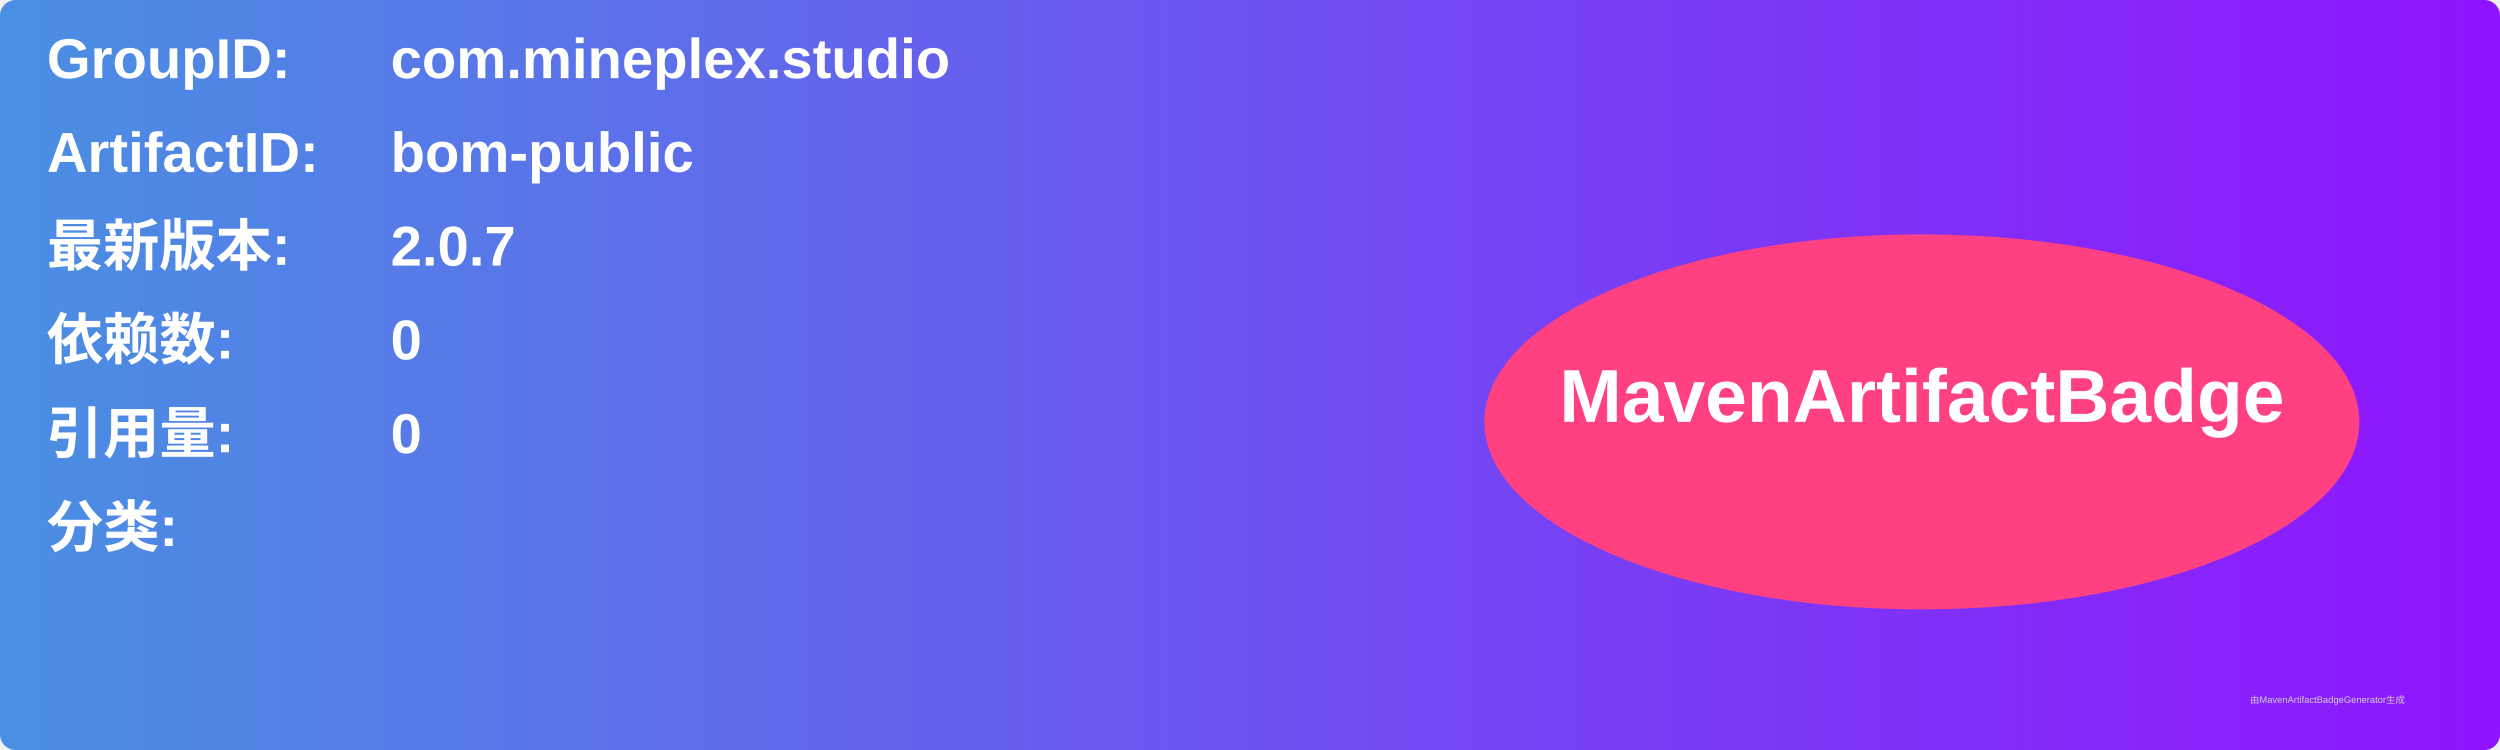
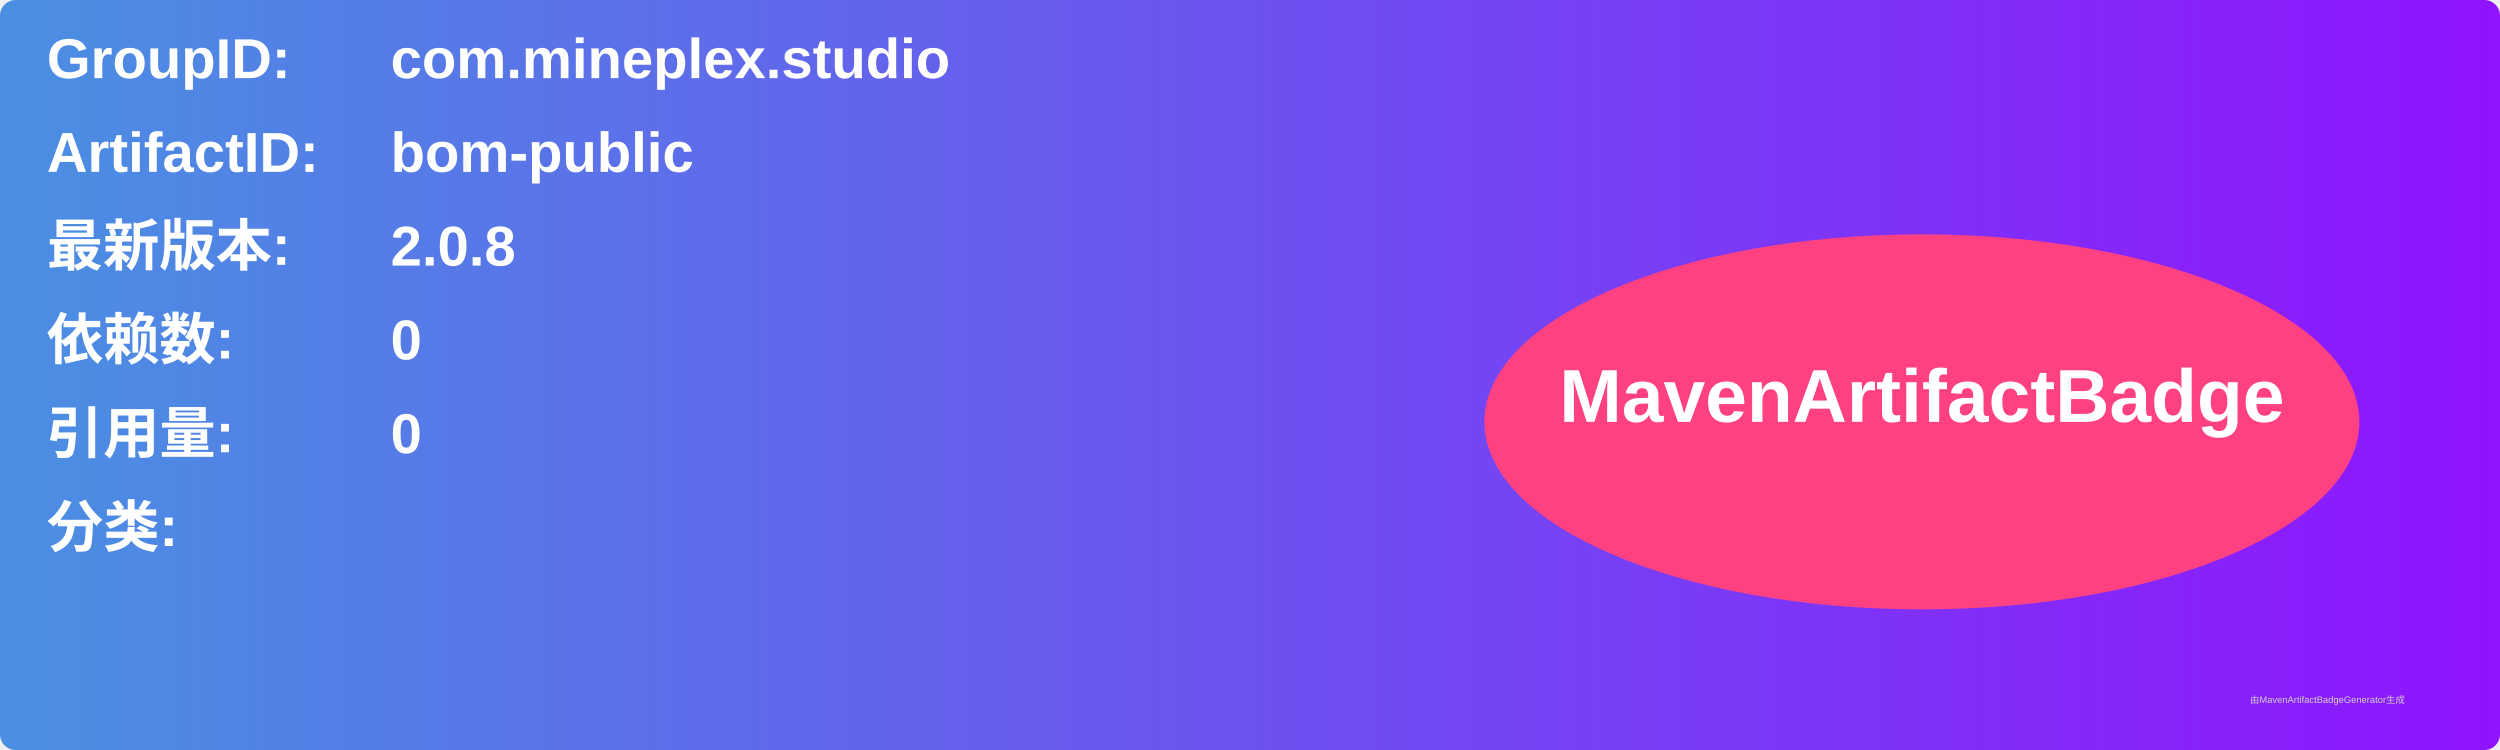
<svg xmlns="http://www.w3.org/2000/svg" width="800" height="240" viewBox="0 0 800 240">
  <linearGradient id="grad" x1="0%" y1="0%" x2="100%" y2="0%">
    <stop offset="0%" stop-color="#4a90e2" />
    <stop offset="100%" stop-color="#9013fe" />
  </linearGradient>
  <rect width="100%" height="100%" rx="5" ry="5" fill="url(#grad)" />
  <g transform="translate(15, 15)">
    <text x="0" y="10" font-family="Arial" font-size="18" fill="white" font-weight="bold" width="260">GroupID:</text>
    <text x="110" y="10" font-family="Arial" font-size="18" fill="white" font-weight="bold" width="460">com.mineplex.studio</text>
    <text x="0" y="40" font-family="Arial" font-size="18" fill="white" font-weight="bold" width="260">ArtifactID:</text>
    <text x="110" y="40" font-family="Arial" font-size="18" fill="white" font-weight="bold" width="460">bom-public</text>
    <text x="0" y="70" font-family="Arial" font-size="18" fill="white" font-weight="bold">最新版本:</text>
    <text x="110" y="70" font-family="Arial" font-size="18" fill="white" font-weight="bold">
-       <tspan font-weight="bold">2.0.7</tspan>
+       <tspan font-weight="bold">2.0.8</tspan>
    </text>
    <text x="0" y="100" font-family="Arial" font-size="18" fill="white" font-weight="bold">依赖数: </text>
    <text x="110" y="100" font-family="Arial" font-size="18" fill="white">
      <tspan font-weight="bold">0</tspan>
    </text>
    <text x="0" y="130" font-family="Arial" font-size="18" fill="white" font-weight="bold">引用量: </text>
    <text x="110" y="130" font-family="Arial" font-size="18" fill="white">
      <tspan font-weight="bold">0</tspan>
    </text>
    <text x="0" y="160" font-family="Arial" font-size="18" fill="white" font-weight="bold">分类:</text>
    <text x="10" y="190" font-family="Arial" font-size="10" fill="white">
      <tspan font-weight="bold" />
    </text>
    <ellipse cx="600" cy="120" rx="140" ry="60" fill="#ff4081" />
    <text x="600" y="120" text-anchor="middle" font-family="Arial" font-size="24" fill="white" font-weight="bold">MavenArtifactBadge</text>
  </g>
  <text x="720" y="225" font-family="Arial" font-size="3" fill="#d0d0d0">由MavenArtifactBadgeGenerator生成</text>
</svg>
